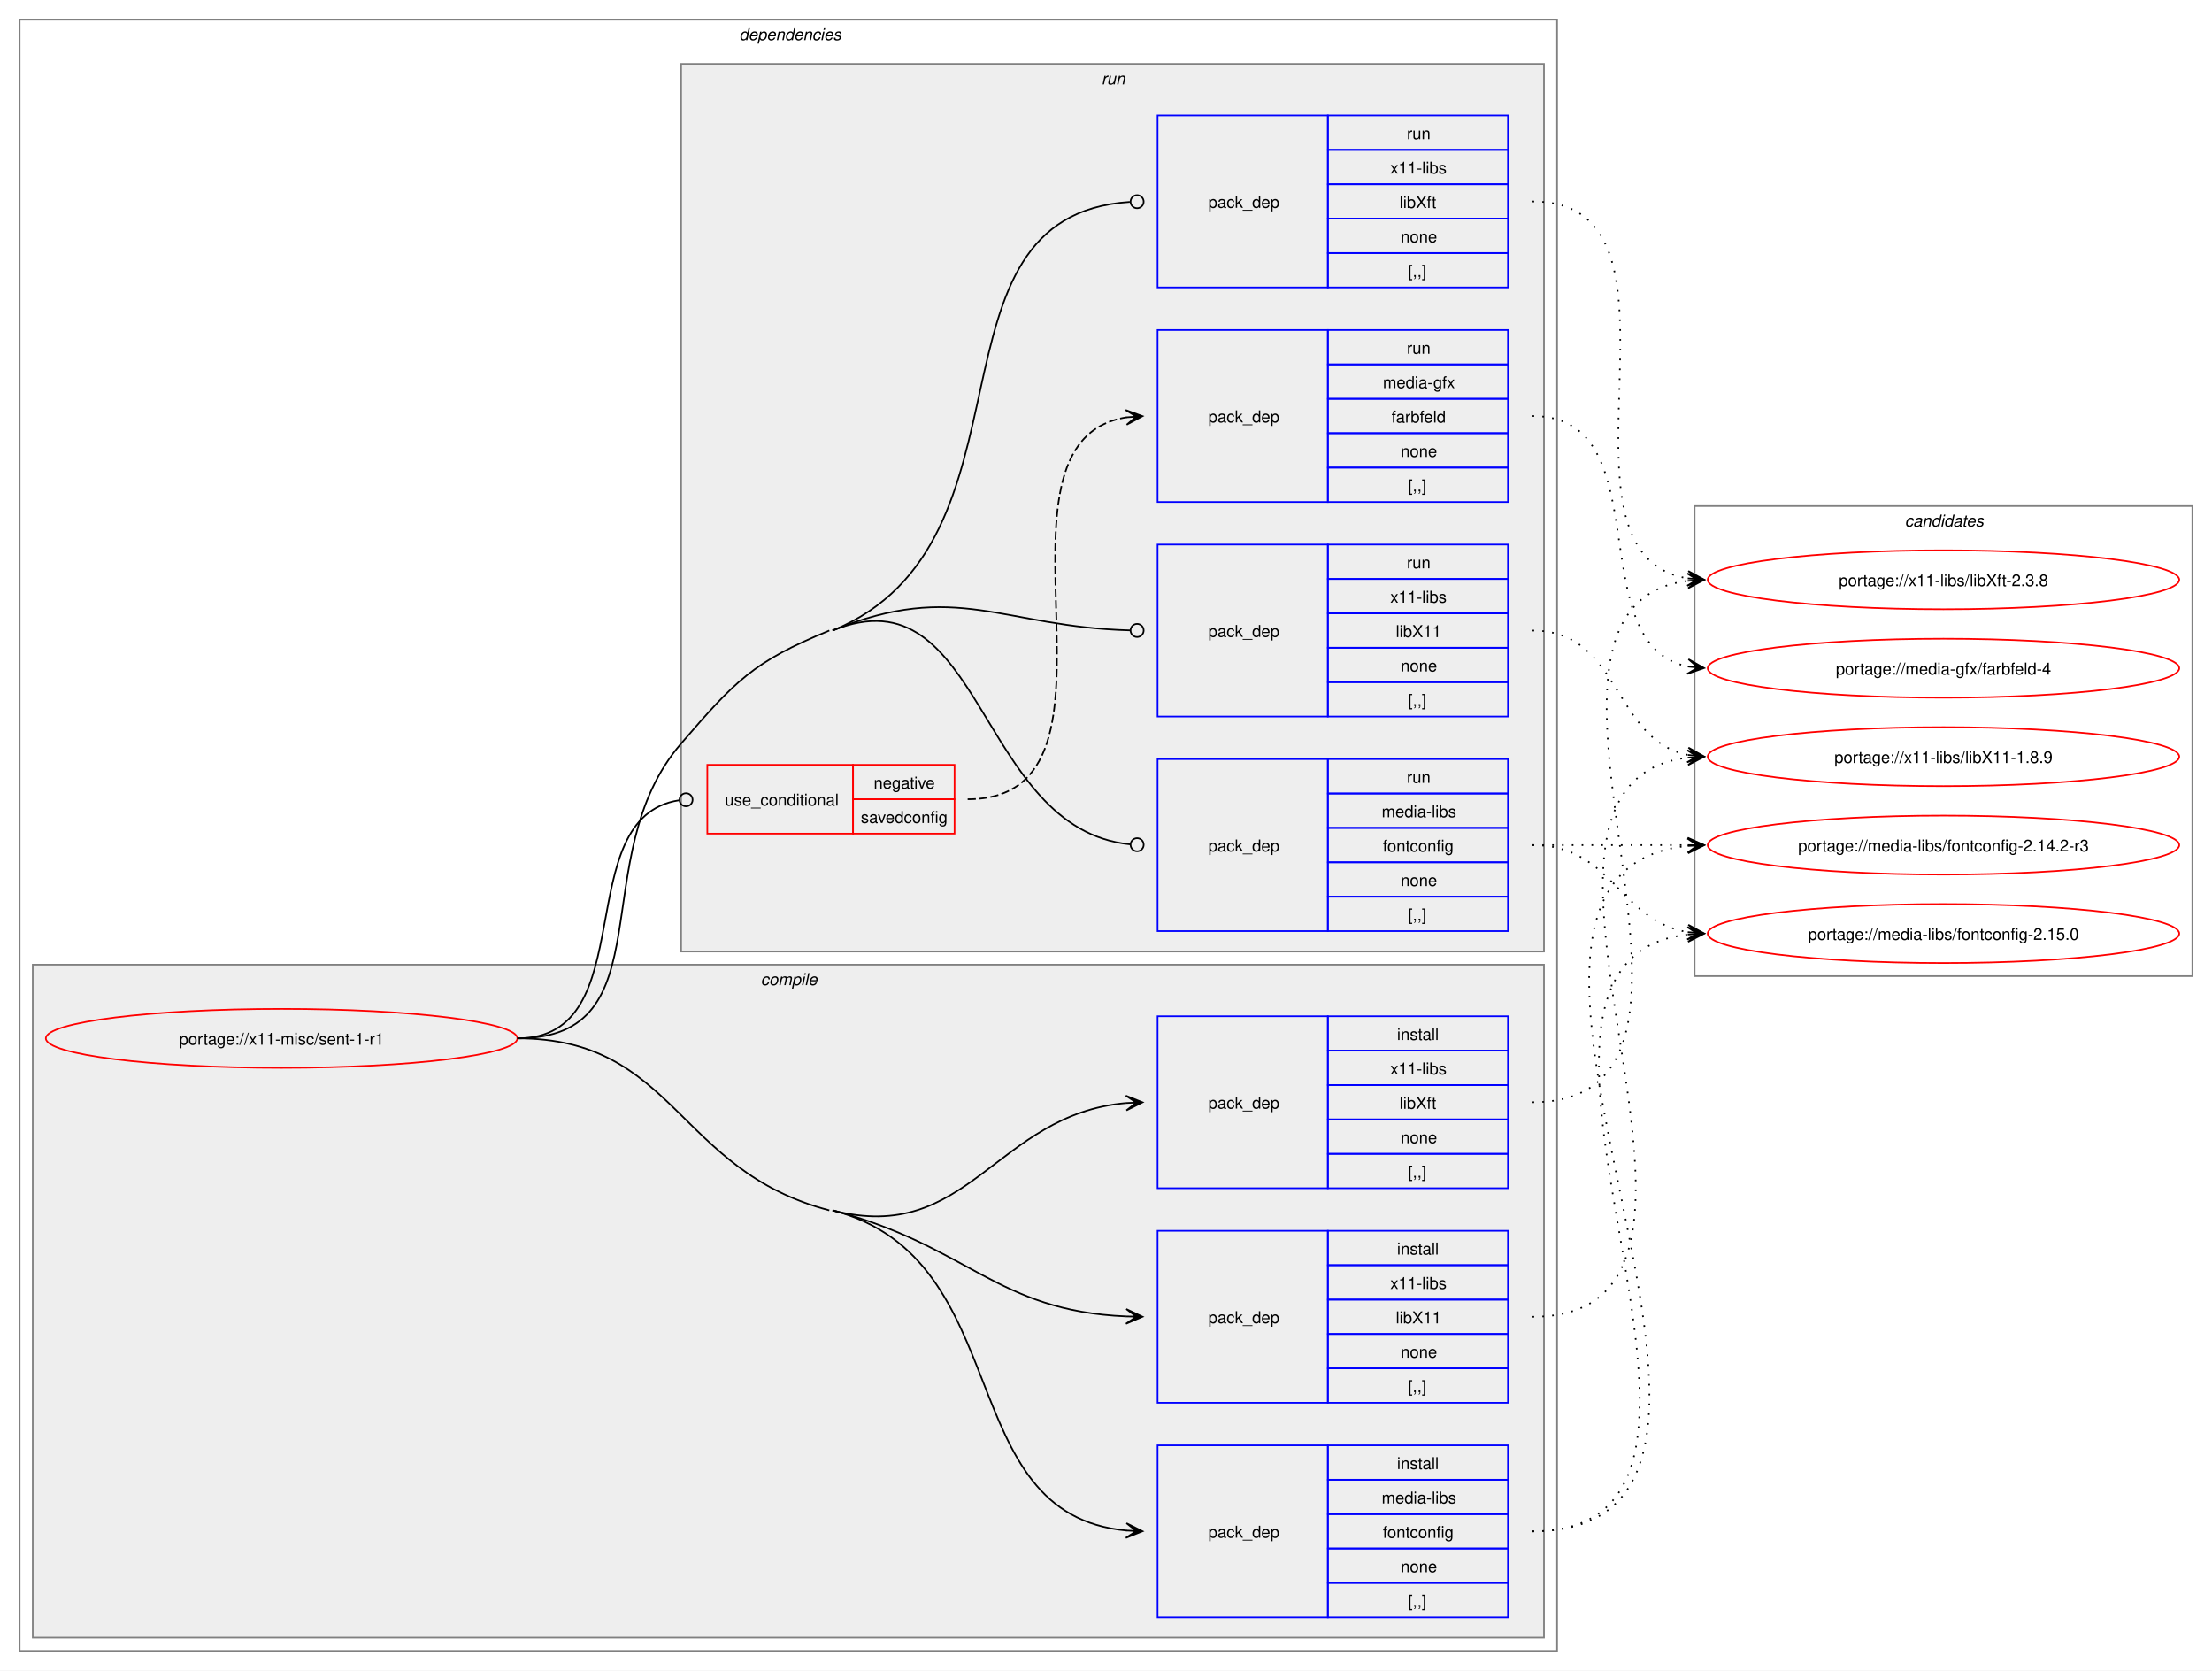
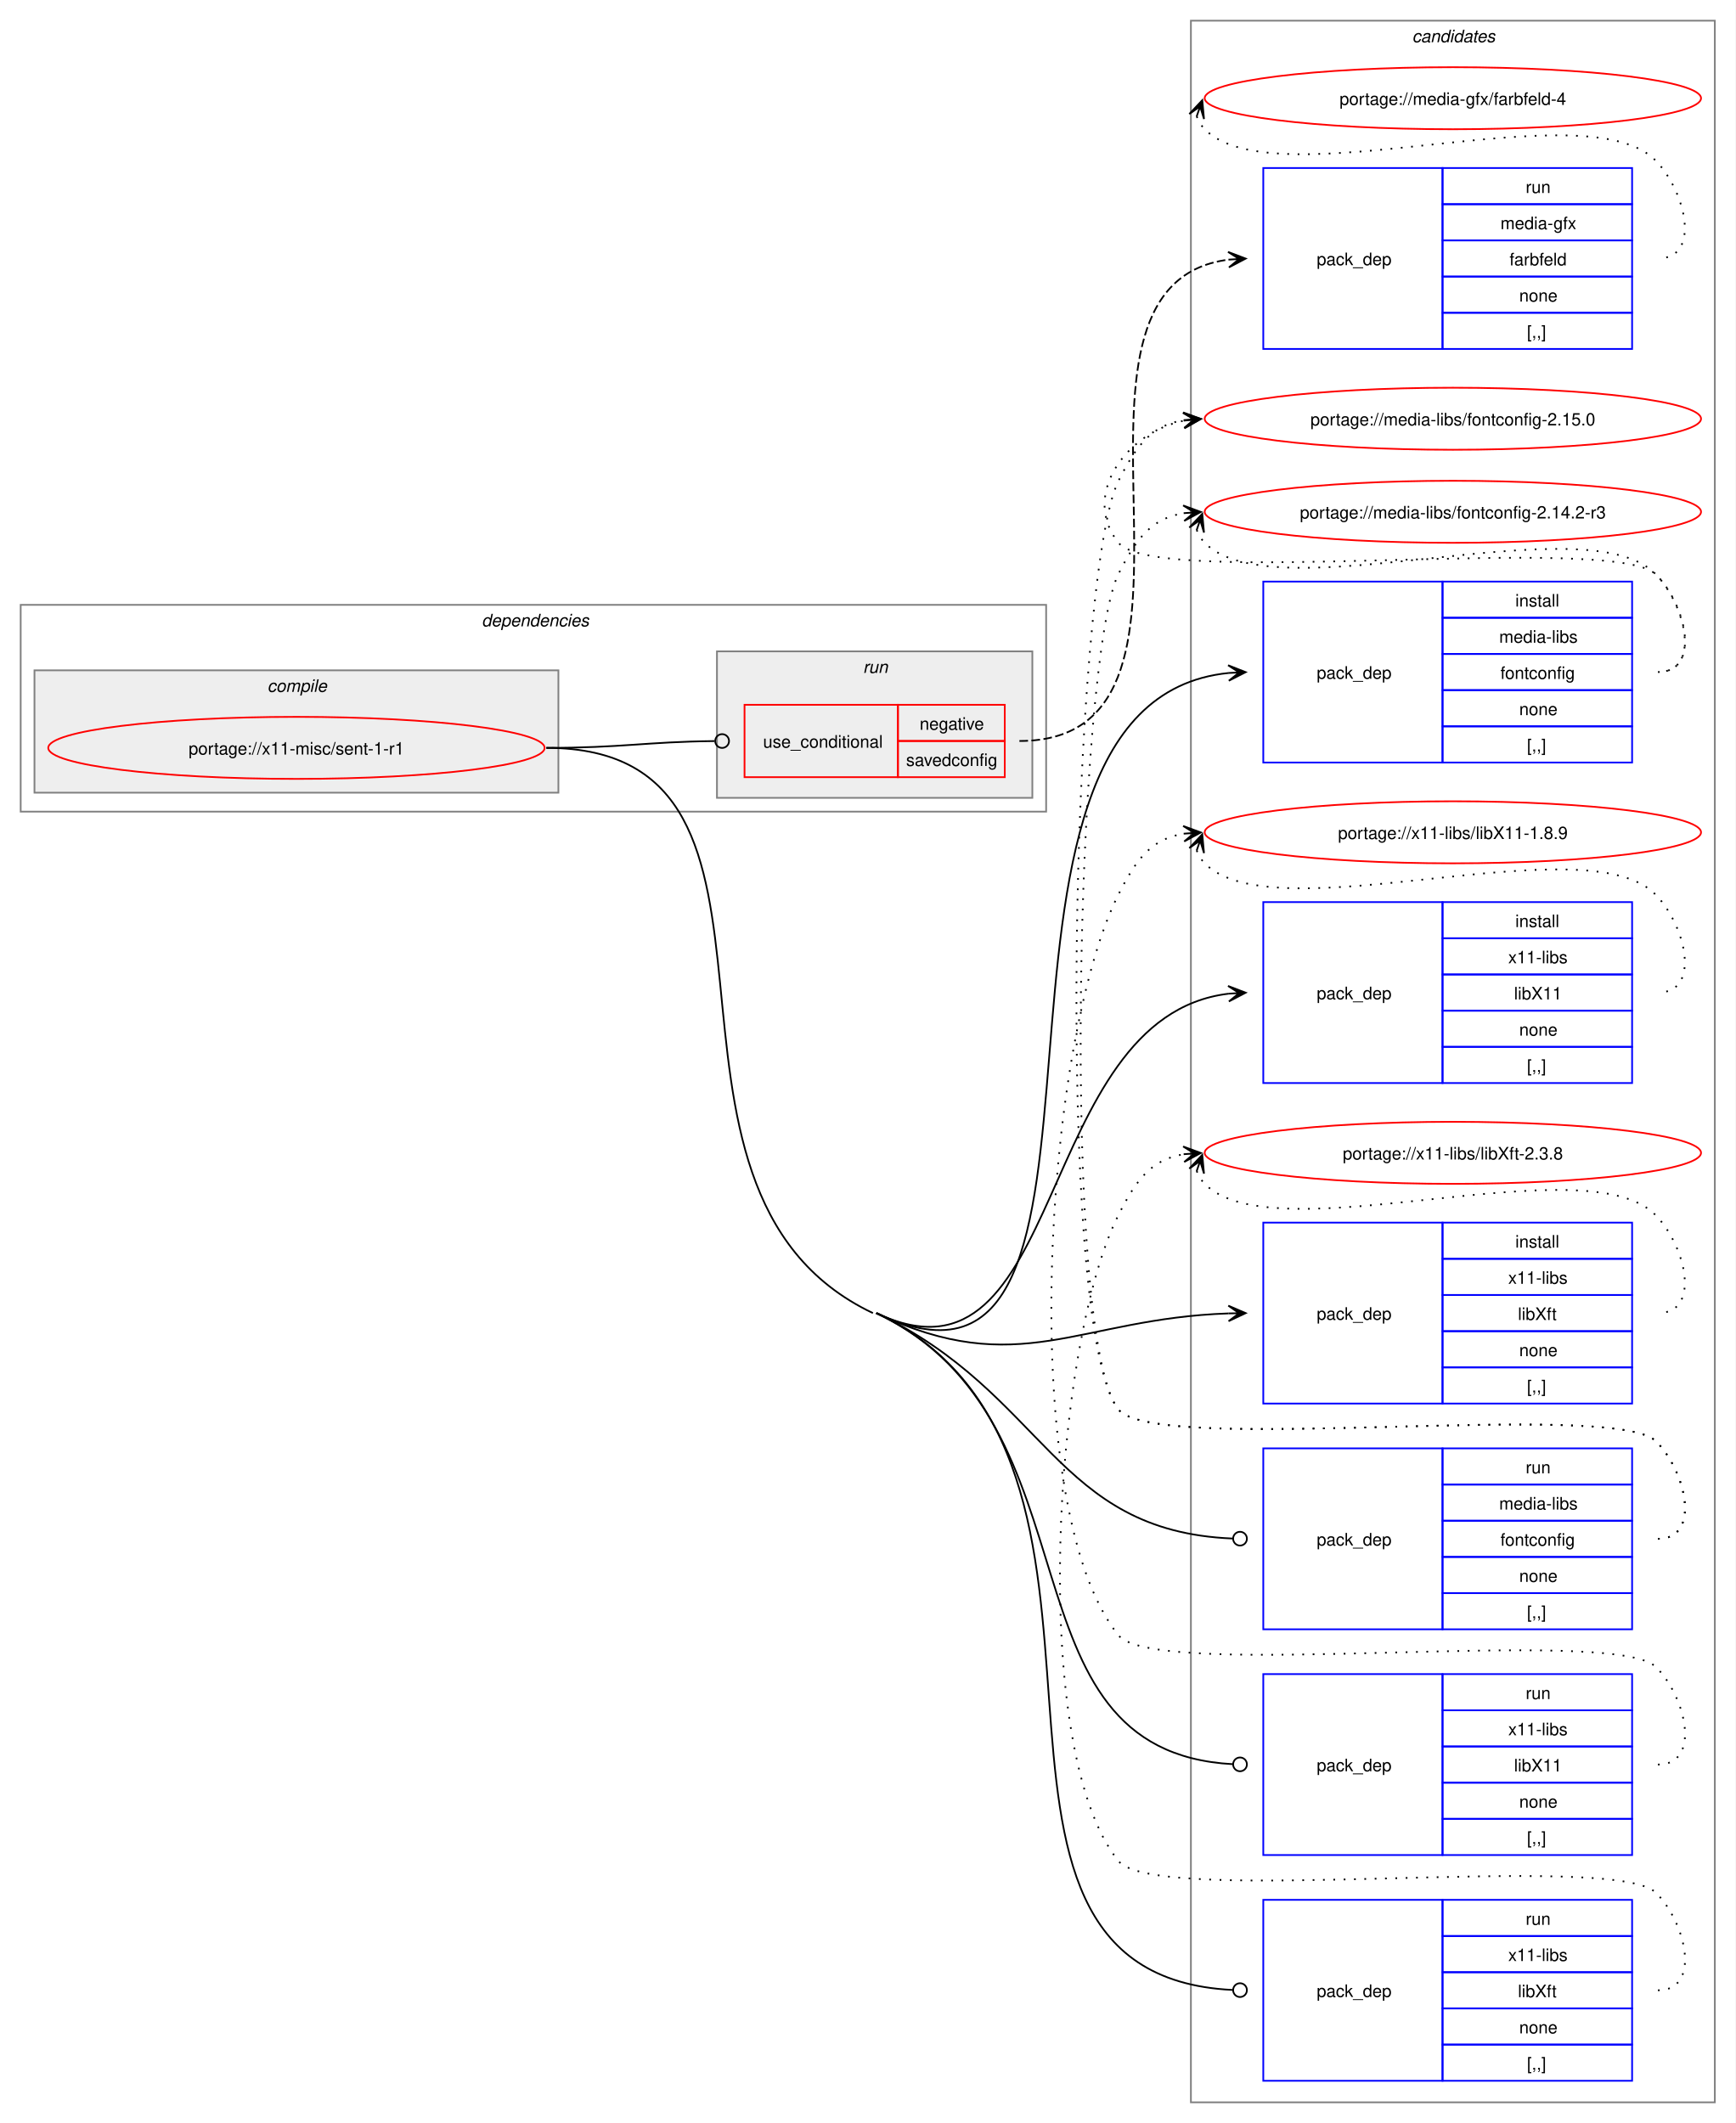
- <svg xmlns="http://www.w3.org/2000/svg" xmlns:xlink="http://www.w3.org/1999/xlink" width="1351pt" height="1020pt" viewBox="0.00 0.00 1351.00 1020.00">
-   <g id="graph0" class="graph" transform="scale(1 1) rotate(0) translate(4 1016)">
-     <polygon fill="white" stroke="none" points="-4,4 -4,-1016 1347,-1016 1347,4 -4,4" />
+ <svg xmlns="http://www.w3.org/2000/svg" xmlns:xlink="http://www.w3.org/1999/xlink" width="1007pt" height="1232pt" viewBox="0.00 0.00 1007.00 1232.00">
+   <g id="graph0" class="graph" transform="scale(1 1) rotate(0) translate(4 1228)">
+     <polygon fill="white" stroke="none" points="-4,4 -4,-1228 1003,-1228 1003,4 -4,4" />
+     <g id="clust14" class="cluster">
+       <polygon fill="none" stroke="gray" points="687,-8 687,-1216 991,-1216 991,-8 687,-8" />
+       <text text-anchor="start" x="815.38" y="-1203.5" font-family="Helvetica,sans-Serif" font-style="italic" font-size="10.00">candidates</text>
+     </g>
    <g id="clust2" class="cluster">
-       <polygon fill="none" stroke="gray" points="8,-8 8,-1004 947,-1004 947,-8 8,-8" />
-       <text text-anchor="start" x="447.5" y="-991.5" font-family="Helvetica,sans-Serif" font-style="italic" font-size="10.00">dependencies</text>
+       <polygon fill="none" stroke="gray" points="8,-757 8,-877 603,-877 603,-757 8,-757" />
+       <text text-anchor="start" x="275.5" y="-864.5" font-family="Helvetica,sans-Serif" font-style="italic" font-size="10.00">dependencies</text>
    </g>
    <g id="clust3" class="cluster">
-       <polygon fill="#eeeeee" stroke="gray" points="16,-16 16,-427 939,-427 939,-16 16,-16" />
-       <text text-anchor="start" x="460.62" y="-414.5" font-family="Helvetica,sans-Serif" font-style="italic" font-size="10.00">compile</text>
+       <polygon fill="#eeeeee" stroke="gray" points="16,-768 16,-839 320,-839 320,-768 16,-768" />
+       <text text-anchor="start" x="151.12" y="-826.5" font-family="Helvetica,sans-Serif" font-style="italic" font-size="10.00">compile</text>
    </g>
    <g id="clust8" class="cluster">
-       <polygon fill="#eeeeee" stroke="gray" points="412,-435 412,-977 939,-977 939,-435 412,-435" />
-       <text text-anchor="start" x="668.75" y="-964.5" font-family="Helvetica,sans-Serif" font-style="italic" font-size="10.00">run</text>
-     </g>
-     <g id="clust14" class="cluster">
-       <polygon fill="none" stroke="gray" points="1031,-420 1031,-707 1335,-707 1335,-420 1031,-420" />
-       <text text-anchor="start" x="1159.38" y="-694.5" font-family="Helvetica,sans-Serif" font-style="italic" font-size="10.00">candidates</text>
+       <polygon fill="#eeeeee" stroke="gray" points="412,-765 412,-850 595,-850 595,-765 412,-765" />
+       <text text-anchor="start" x="496.75" y="-837.5" font-family="Helvetica,sans-Serif" font-style="italic" font-size="10.00">run</text>
    </g>
    <g id="node1" class="node">
      <g id="a_node1">
        <a xlink:href="../x11-misc/sent-1-r1.svg" xlink:title="portage://x11-misc/sent-1-r1">
-           <ellipse fill="none" stroke="red" cx="168" cy="-382" rx="144" ry="18" />
-           <text text-anchor="middle" x="168" y="-378.12" font-family="Helvetica,sans-Serif" font-size="10.00">portage://x11-misc/sent-1-r1</text>
+           <ellipse fill="none" stroke="red" cx="168" cy="-794" rx="144" ry="18" />
+           <text text-anchor="middle" x="168" y="-790.12" font-family="Helvetica,sans-Serif" font-size="10.00">portage://x11-misc/sent-1-r1</text>
        </a>
      </g>
    </g>
    <g id="node2" class="node">
-       <polygon fill="none" stroke="blue" points="703,-28.5 703,-133.5 807,-133.5 807,-28.5 703,-28.5" />
-       <text text-anchor="start" x="734" y="-77.12" font-family="Helvetica,sans-Serif" font-size="10.00">pack_dep</text>
-       <polygon fill="none" stroke="blue" points="807,-112.5 807,-133.5 917,-133.5 917,-112.5 807,-112.5" />
-       <text text-anchor="start" x="849.25" y="-119" font-family="Helvetica,sans-Serif" font-size="10.00">install</text>
-       <polygon fill="none" stroke="blue" points="807,-91.5 807,-112.5 917,-112.5 917,-91.5 807,-91.5" />
-       <text text-anchor="start" x="839.88" y="-98" font-family="Helvetica,sans-Serif" font-size="10.00">media-libs</text>
-       <polygon fill="none" stroke="blue" points="807,-70.5 807,-91.5 917,-91.5 917,-70.5 807,-70.5" />
-       <text text-anchor="start" x="840.62" y="-77" font-family="Helvetica,sans-Serif" font-size="10.00">fontconfig</text>
-       <polygon fill="none" stroke="blue" points="807,-49.5 807,-70.5 917,-70.5 917,-49.5 807,-49.5" />
-       <text text-anchor="start" x="851.5" y="-56" font-family="Helvetica,sans-Serif" font-size="10.00">none</text>
-       <polygon fill="none" stroke="blue" points="807,-28.5 807,-49.5 917,-49.5 917,-28.5 807,-28.5" />
-       <text text-anchor="start" x="856" y="-35" font-family="Helvetica,sans-Serif" font-size="10.00">[,,]</text>
+       <polygon fill="none" stroke="blue" points="729,-785.5 729,-890.5 833,-890.5 833,-785.5 729,-785.5" />
+       <text text-anchor="start" x="760" y="-834.12" font-family="Helvetica,sans-Serif" font-size="10.00">pack_dep</text>
+       <polygon fill="none" stroke="blue" points="833,-869.5 833,-890.5 943,-890.5 943,-869.5 833,-869.5" />
+       <text text-anchor="start" x="875.25" y="-876" font-family="Helvetica,sans-Serif" font-size="10.00">install</text>
+       <polygon fill="none" stroke="blue" points="833,-848.5 833,-869.5 943,-869.5 943,-848.5 833,-848.5" />
+       <text text-anchor="start" x="865.88" y="-855" font-family="Helvetica,sans-Serif" font-size="10.00">media-libs</text>
+       <polygon fill="none" stroke="blue" points="833,-827.5 833,-848.5 943,-848.5 943,-827.5 833,-827.5" />
+       <text text-anchor="start" x="866.62" y="-834" font-family="Helvetica,sans-Serif" font-size="10.00">fontconfig</text>
+       <polygon fill="none" stroke="blue" points="833,-806.5 833,-827.5 943,-827.5 943,-806.5 833,-806.5" />
+       <text text-anchor="start" x="877.5" y="-813" font-family="Helvetica,sans-Serif" font-size="10.00">none</text>
+       <polygon fill="none" stroke="blue" points="833,-785.5 833,-806.5 943,-806.5 943,-785.5 833,-785.5" />
+       <text text-anchor="start" x="882" y="-792" font-family="Helvetica,sans-Serif" font-size="10.00">[,,]</text>
    </g>
    <g id="edge1" class="edge">
-       <path fill="none" stroke="black" d="M504.5,-277C618.37,-247.3 576.39,-91.2 684.1,-81.48" />
-       <polygon fill="black" stroke="black" points="693.78,-81.05 683.99,-85.98 690,-81.22 683.79,-81.49 683.79,-81.49 683.79,-81.49 690,-81.22 683.6,-76.99 693.78,-81.05" />
-       <path fill="none" stroke="black" d="M312,-382C408.68,-382 408.95,-301.4 502.5,-277" />
+       <path fill="none" stroke="black" d="M504.5,-466C673.64,-385.66 534.73,-820.04 708.93,-837.46" />
+       <polygon fill="black" stroke="black" points="718.78,-837.94 708.58,-841.95 715.01,-837.76 708.79,-837.46 708.79,-837.46 708.79,-837.46 715.01,-837.76 709.01,-832.96 718.78,-837.94" />
    </g>
    <g id="node3" class="node">
-       <polygon fill="none" stroke="blue" points="703,-159.5 703,-264.5 807,-264.5 807,-159.5 703,-159.5" />
-       <text text-anchor="start" x="734" y="-208.12" font-family="Helvetica,sans-Serif" font-size="10.00">pack_dep</text>
-       <polygon fill="none" stroke="blue" points="807,-243.5 807,-264.5 917,-264.5 917,-243.5 807,-243.5" />
-       <text text-anchor="start" x="849.25" y="-250" font-family="Helvetica,sans-Serif" font-size="10.00">install</text>
-       <polygon fill="none" stroke="blue" points="807,-222.5 807,-243.5 917,-243.5 917,-222.5 807,-222.5" />
-       <text text-anchor="start" x="845.12" y="-229" font-family="Helvetica,sans-Serif" font-size="10.00">x11-libs</text>
-       <polygon fill="none" stroke="blue" points="807,-201.5 807,-222.5 917,-222.5 917,-201.5 807,-201.5" />
-       <text text-anchor="start" x="848.5" y="-208" font-family="Helvetica,sans-Serif" font-size="10.00">libX11</text>
-       <polygon fill="none" stroke="blue" points="807,-180.5 807,-201.5 917,-201.5 917,-180.5 807,-180.5" />
-       <text text-anchor="start" x="851.5" y="-187" font-family="Helvetica,sans-Serif" font-size="10.00">none</text>
-       <polygon fill="none" stroke="blue" points="807,-159.5 807,-180.5 917,-180.5 917,-159.5 807,-159.5" />
-       <text text-anchor="start" x="856" y="-166" font-family="Helvetica,sans-Serif" font-size="10.00">[,,]</text>
+       <polygon fill="none" stroke="blue" points="729,-599.5 729,-704.5 833,-704.5 833,-599.5 729,-599.5" />
+       <text text-anchor="start" x="760" y="-648.12" font-family="Helvetica,sans-Serif" font-size="10.00">pack_dep</text>
+       <polygon fill="none" stroke="blue" points="833,-683.5 833,-704.5 943,-704.5 943,-683.5 833,-683.5" />
+       <text text-anchor="start" x="875.25" y="-690" font-family="Helvetica,sans-Serif" font-size="10.00">install</text>
+       <polygon fill="none" stroke="blue" points="833,-662.5 833,-683.5 943,-683.5 943,-662.5 833,-662.5" />
+       <text text-anchor="start" x="871.12" y="-669" font-family="Helvetica,sans-Serif" font-size="10.00">x11-libs</text>
+       <polygon fill="none" stroke="blue" points="833,-641.5 833,-662.5 943,-662.5 943,-641.5 833,-641.5" />
+       <text text-anchor="start" x="874.5" y="-648" font-family="Helvetica,sans-Serif" font-size="10.00">libX11</text>
+       <polygon fill="none" stroke="blue" points="833,-620.5 833,-641.5 943,-641.5 943,-620.5 833,-620.5" />
+       <text text-anchor="start" x="877.5" y="-627" font-family="Helvetica,sans-Serif" font-size="10.00">none</text>
+       <polygon fill="none" stroke="blue" points="833,-599.5 833,-620.5 943,-620.5 943,-599.5 833,-599.5" />
+       <text text-anchor="start" x="882" y="-606" font-family="Helvetica,sans-Serif" font-size="10.00">[,,]</text>
    </g>
    <g id="edge2" class="edge">
-       <path fill="none" stroke="black" d="M504.5,-277C587.34,-255.39 604.16,-215.61 683.87,-212.23" />
-       <polygon fill="black" stroke="black" points="693.78,-212.03 683.88,-216.73 690,-212.1 683.78,-212.23 683.78,-212.23 683.78,-212.23 690,-212.1 683.69,-207.73 693.78,-212.03" />
+       <path fill="none" stroke="black" d="M504.5,-466C615.32,-413.36 594.88,-637.72 708.92,-651.35" />
+       <polygon fill="black" stroke="black" points="718.78,-651.93 708.54,-655.84 715.01,-651.71 708.8,-651.35 708.8,-651.35 708.8,-651.35 715.01,-651.71 709.06,-646.85 718.78,-651.93" />
    </g>
    <g id="node4" class="node">
-       <polygon fill="none" stroke="blue" points="703,-290.5 703,-395.5 807,-395.5 807,-290.5 703,-290.5" />
-       <text text-anchor="start" x="734" y="-339.12" font-family="Helvetica,sans-Serif" font-size="10.00">pack_dep</text>
-       <polygon fill="none" stroke="blue" points="807,-374.5 807,-395.5 917,-395.5 917,-374.5 807,-374.5" />
-       <text text-anchor="start" x="849.25" y="-381" font-family="Helvetica,sans-Serif" font-size="10.00">install</text>
-       <polygon fill="none" stroke="blue" points="807,-353.5 807,-374.5 917,-374.5 917,-353.5 807,-353.5" />
-       <text text-anchor="start" x="845.12" y="-360" font-family="Helvetica,sans-Serif" font-size="10.00">x11-libs</text>
-       <polygon fill="none" stroke="blue" points="807,-332.5 807,-353.5 917,-353.5 917,-332.5 807,-332.5" />
-       <text text-anchor="start" x="850.75" y="-339" font-family="Helvetica,sans-Serif" font-size="10.00">libXft</text>
-       <polygon fill="none" stroke="blue" points="807,-311.5 807,-332.5 917,-332.5 917,-311.5 807,-311.5" />
-       <text text-anchor="start" x="851.5" y="-318" font-family="Helvetica,sans-Serif" font-size="10.00">none</text>
-       <polygon fill="none" stroke="blue" points="807,-290.5 807,-311.5 917,-311.5 917,-290.5 807,-290.5" />
-       <text text-anchor="start" x="856" y="-297" font-family="Helvetica,sans-Serif" font-size="10.00">[,,]</text>
+       <polygon fill="none" stroke="blue" points="729,-413.5 729,-518.5 833,-518.5 833,-413.5 729,-413.5" />
+       <text text-anchor="start" x="760" y="-462.12" font-family="Helvetica,sans-Serif" font-size="10.00">pack_dep</text>
+       <polygon fill="none" stroke="blue" points="833,-497.5 833,-518.5 943,-518.5 943,-497.5 833,-497.5" />
+       <text text-anchor="start" x="875.25" y="-504" font-family="Helvetica,sans-Serif" font-size="10.00">install</text>
+       <polygon fill="none" stroke="blue" points="833,-476.5 833,-497.5 943,-497.5 943,-476.5 833,-476.5" />
+       <text text-anchor="start" x="871.12" y="-483" font-family="Helvetica,sans-Serif" font-size="10.00">x11-libs</text>
+       <polygon fill="none" stroke="blue" points="833,-455.5 833,-476.5 943,-476.5 943,-455.5 833,-455.5" />
+       <text text-anchor="start" x="876.75" y="-462" font-family="Helvetica,sans-Serif" font-size="10.00">libXft</text>
+       <polygon fill="none" stroke="blue" points="833,-434.5 833,-455.5 943,-455.5 943,-434.5 833,-434.5" />
+       <text text-anchor="start" x="877.5" y="-441" font-family="Helvetica,sans-Serif" font-size="10.00">none</text>
+       <polygon fill="none" stroke="blue" points="833,-413.5 833,-434.5 943,-434.5 943,-413.5 833,-413.5" />
+       <text text-anchor="start" x="882" y="-420" font-family="Helvetica,sans-Serif" font-size="10.00">[,,]</text>
    </g>
    <g id="edge3" class="edge">
-       <path fill="none" stroke="black" d="M504.5,-277C587.48,-255.36 604.04,-335.59 683.86,-342.53" />
-       <polygon fill="black" stroke="black" points="693.78,-342.95 683.6,-347.02 690,-342.79 683.79,-342.52 683.79,-342.52 683.79,-342.52 690,-342.79 683.98,-338.03 693.78,-342.95" />
+       <path fill="none" stroke="black" d="M504.5,-466C587.55,-426.55 621.48,-462.84 708.79,-465.81" />
+       <polygon fill="black" stroke="black" points="718.78,-465.98 708.71,-470.31 715,-465.92 708.78,-465.81 708.78,-465.81 708.78,-465.81 715,-465.92 708.86,-461.31 718.78,-465.98" />
    </g>
    <g id="node5" class="node">
-       <polygon fill="none" stroke="red" points="428,-507 428,-549 517,-549 517,-507 428,-507" />
-       <text text-anchor="start" x="438.75" y="-524.12" font-family="Helvetica,sans-Serif" font-size="10.00">use_conditional</text>
-       <polygon fill="none" stroke="red" points="517,-528 517,-549 579,-549 579,-528 517,-528" />
-       <text text-anchor="start" x="529.62" y="-534.5" font-family="Helvetica,sans-Serif" font-size="10.00">negative</text>
-       <polygon fill="none" stroke="red" points="517,-507 517,-528 579,-528 579,-507 517,-507" />
-       <text text-anchor="start" x="521.75" y="-513.5" font-family="Helvetica,sans-Serif" font-size="10.00">savedconfig</text>
+       <polygon fill="none" stroke="red" points="428,-777 428,-819 517,-819 517,-777 428,-777" />
+       <text text-anchor="start" x="438.75" y="-794.12" font-family="Helvetica,sans-Serif" font-size="10.00">use_conditional</text>
+       <polygon fill="none" stroke="red" points="517,-798 517,-819 579,-819 579,-798 517,-798" />
+       <text text-anchor="start" x="529.62" y="-804.5" font-family="Helvetica,sans-Serif" font-size="10.00">negative</text>
+       <polygon fill="none" stroke="red" points="517,-777 517,-798 579,-798 579,-777 517,-777" />
+       <text text-anchor="start" x="521.75" y="-783.5" font-family="Helvetica,sans-Serif" font-size="10.00">savedconfig</text>
    </g>
    <g id="edge5" class="edge">
-       <path fill="none" stroke="black" d="M312,-382C389.43,-382 342.91,-516.82 410.66,-527.35" />
-       <ellipse fill="none" stroke="black" cx="415.01" cy="-527.67" rx="4" ry="4" />
+       <path fill="none" stroke="black" d="M313,-794C357.22,-794 370.41,-797.49 410.51,-797.95" />
+       <ellipse fill="none" stroke="black" cx="415" cy="-797.97" rx="4" ry="4" />
    </g>
    <g id="node7" class="node">
-       <polygon fill="none" stroke="blue" points="703,-447.5 703,-552.5 807,-552.5 807,-447.5 703,-447.5" />
-       <text text-anchor="start" x="734" y="-496.12" font-family="Helvetica,sans-Serif" font-size="10.00">pack_dep</text>
-       <polygon fill="none" stroke="blue" points="807,-531.5 807,-552.5 917,-552.5 917,-531.5 807,-531.5" />
-       <text text-anchor="start" x="855.25" y="-538" font-family="Helvetica,sans-Serif" font-size="10.00">run</text>
-       <polygon fill="none" stroke="blue" points="807,-510.5 807,-531.5 917,-531.5 917,-510.5 807,-510.5" />
-       <text text-anchor="start" x="839.88" y="-517" font-family="Helvetica,sans-Serif" font-size="10.00">media-libs</text>
-       <polygon fill="none" stroke="blue" points="807,-489.5 807,-510.5 917,-510.5 917,-489.5 807,-489.5" />
-       <text text-anchor="start" x="840.62" y="-496" font-family="Helvetica,sans-Serif" font-size="10.00">fontconfig</text>
-       <polygon fill="none" stroke="blue" points="807,-468.5 807,-489.5 917,-489.5 917,-468.5 807,-468.5" />
-       <text text-anchor="start" x="851.5" y="-475" font-family="Helvetica,sans-Serif" font-size="10.00">none</text>
-       <polygon fill="none" stroke="blue" points="807,-447.5 807,-468.5 917,-468.5 917,-447.5 807,-447.5" />
-       <text text-anchor="start" x="856" y="-454" font-family="Helvetica,sans-Serif" font-size="10.00">[,,]</text>
+       <polygon fill="none" stroke="blue" points="729,-282.5 729,-387.5 833,-387.5 833,-282.5 729,-282.5" />
+       <text text-anchor="start" x="760" y="-331.12" font-family="Helvetica,sans-Serif" font-size="10.00">pack_dep</text>
+       <polygon fill="none" stroke="blue" points="833,-366.5 833,-387.5 943,-387.5 943,-366.5 833,-366.5" />
+       <text text-anchor="start" x="881.25" y="-373" font-family="Helvetica,sans-Serif" font-size="10.00">run</text>
+       <polygon fill="none" stroke="blue" points="833,-345.5 833,-366.5 943,-366.5 943,-345.5 833,-345.5" />
+       <text text-anchor="start" x="865.88" y="-352" font-family="Helvetica,sans-Serif" font-size="10.00">media-libs</text>
+       <polygon fill="none" stroke="blue" points="833,-324.5 833,-345.5 943,-345.5 943,-324.5 833,-324.5" />
+       <text text-anchor="start" x="866.62" y="-331" font-family="Helvetica,sans-Serif" font-size="10.00">fontconfig</text>
+       <polygon fill="none" stroke="blue" points="833,-303.5 833,-324.5 943,-324.5 943,-303.5 833,-303.5" />
+       <text text-anchor="start" x="877.5" y="-310" font-family="Helvetica,sans-Serif" font-size="10.00">none</text>
+       <polygon fill="none" stroke="blue" points="833,-282.5 833,-303.5 943,-303.5 943,-282.5 833,-282.5" />
+       <text text-anchor="start" x="882" y="-289" font-family="Helvetica,sans-Serif" font-size="10.00">[,,]</text>
    </g>
    <g id="edge6" class="edge">
-       <path fill="none" stroke="black" d="M504.5,-631C596.78,-668.86 592.59,-509.78 686.25,-500.43" />
-       <ellipse fill="none" stroke="black" cx="690.51" cy="-500.22" rx="4" ry="4" />
-       <path fill="none" stroke="black" d="M312,-382C403.52,-382 352.12,-492.79 412,-562 445.09,-600.25 455.71,-611.8 502.5,-631" />
+       <path fill="none" stroke="black" d="M504.5,-466C602.98,-419.22 607.72,-339.51 711.05,-335.18" />
+       <ellipse fill="none" stroke="black" cx="715.5" cy="-335.09" rx="4" ry="4" />
    </g>
    <g id="node8" class="node">
-       <polygon fill="none" stroke="blue" points="703,-578.5 703,-683.5 807,-683.5 807,-578.5 703,-578.5" />
-       <text text-anchor="start" x="734" y="-627.12" font-family="Helvetica,sans-Serif" font-size="10.00">pack_dep</text>
-       <polygon fill="none" stroke="blue" points="807,-662.5 807,-683.5 917,-683.5 917,-662.5 807,-662.5" />
-       <text text-anchor="start" x="855.25" y="-669" font-family="Helvetica,sans-Serif" font-size="10.00">run</text>
-       <polygon fill="none" stroke="blue" points="807,-641.5 807,-662.5 917,-662.5 917,-641.5 807,-641.5" />
-       <text text-anchor="start" x="845.12" y="-648" font-family="Helvetica,sans-Serif" font-size="10.00">x11-libs</text>
-       <polygon fill="none" stroke="blue" points="807,-620.5 807,-641.5 917,-641.5 917,-620.5 807,-620.5" />
-       <text text-anchor="start" x="848.5" y="-627" font-family="Helvetica,sans-Serif" font-size="10.00">libX11</text>
-       <polygon fill="none" stroke="blue" points="807,-599.5 807,-620.5 917,-620.5 917,-599.5 807,-599.5" />
-       <text text-anchor="start" x="851.5" y="-606" font-family="Helvetica,sans-Serif" font-size="10.00">none</text>
-       <polygon fill="none" stroke="blue" points="807,-578.5 807,-599.5 917,-599.5 917,-578.5 807,-578.5" />
-       <text text-anchor="start" x="856" y="-585" font-family="Helvetica,sans-Serif" font-size="10.00">[,,]</text>
+       <polygon fill="none" stroke="blue" points="729,-151.5 729,-256.5 833,-256.5 833,-151.5 729,-151.5" />
+       <text text-anchor="start" x="760" y="-200.12" font-family="Helvetica,sans-Serif" font-size="10.00">pack_dep</text>
+       <polygon fill="none" stroke="blue" points="833,-235.5 833,-256.5 943,-256.5 943,-235.5 833,-235.5" />
+       <text text-anchor="start" x="881.25" y="-242" font-family="Helvetica,sans-Serif" font-size="10.00">run</text>
+       <polygon fill="none" stroke="blue" points="833,-214.5 833,-235.5 943,-235.5 943,-214.5 833,-214.5" />
+       <text text-anchor="start" x="871.12" y="-221" font-family="Helvetica,sans-Serif" font-size="10.00">x11-libs</text>
+       <polygon fill="none" stroke="blue" points="833,-193.5 833,-214.5 943,-214.5 943,-193.5 833,-193.5" />
+       <text text-anchor="start" x="874.5" y="-200" font-family="Helvetica,sans-Serif" font-size="10.00">libX11</text>
+       <polygon fill="none" stroke="blue" points="833,-172.5 833,-193.5 943,-193.5 943,-172.5 833,-172.5" />
+       <text text-anchor="start" x="877.5" y="-179" font-family="Helvetica,sans-Serif" font-size="10.00">none</text>
+       <polygon fill="none" stroke="blue" points="833,-151.5 833,-172.5 943,-172.5 943,-151.5 833,-151.5" />
+       <text text-anchor="start" x="882" y="-158" font-family="Helvetica,sans-Serif" font-size="10.00">[,,]</text>
    </g>
    <g id="edge7" class="edge">
-       <path fill="none" stroke="black" d="M504.5,-631C580.08,-662.01 608.34,-633.18 686.28,-631.11" />
-       <ellipse fill="none" stroke="black" cx="690.5" cy="-631.06" rx="4" ry="4" />
+       <path fill="none" stroke="black" d="M504.5,-466C638.03,-402.57 571.94,-211.66 711.42,-204.22" />
+       <ellipse fill="none" stroke="black" cx="715.5" cy="-204.12" rx="4" ry="4" />
    </g>
    <g id="node9" class="node">
-       <polygon fill="none" stroke="blue" points="703,-840.5 703,-945.5 807,-945.5 807,-840.5 703,-840.5" />
-       <text text-anchor="start" x="734" y="-889.12" font-family="Helvetica,sans-Serif" font-size="10.00">pack_dep</text>
-       <polygon fill="none" stroke="blue" points="807,-924.5 807,-945.5 917,-945.5 917,-924.5 807,-924.5" />
-       <text text-anchor="start" x="855.25" y="-931" font-family="Helvetica,sans-Serif" font-size="10.00">run</text>
-       <polygon fill="none" stroke="blue" points="807,-903.5 807,-924.5 917,-924.5 917,-903.5 807,-903.5" />
-       <text text-anchor="start" x="845.12" y="-910" font-family="Helvetica,sans-Serif" font-size="10.00">x11-libs</text>
-       <polygon fill="none" stroke="blue" points="807,-882.5 807,-903.5 917,-903.5 917,-882.5 807,-882.5" />
-       <text text-anchor="start" x="850.75" y="-889" font-family="Helvetica,sans-Serif" font-size="10.00">libXft</text>
-       <polygon fill="none" stroke="blue" points="807,-861.5 807,-882.5 917,-882.5 917,-861.5 807,-861.5" />
-       <text text-anchor="start" x="851.5" y="-868" font-family="Helvetica,sans-Serif" font-size="10.00">none</text>
-       <polygon fill="none" stroke="blue" points="807,-840.5 807,-861.5 917,-861.5 917,-840.5 807,-840.5" />
-       <text text-anchor="start" x="856" y="-847" font-family="Helvetica,sans-Serif" font-size="10.00">[,,]</text>
+       <polygon fill="none" stroke="blue" points="729,-20.5 729,-125.5 833,-125.5 833,-20.5 729,-20.5" />
+       <text text-anchor="start" x="760" y="-69.12" font-family="Helvetica,sans-Serif" font-size="10.00">pack_dep</text>
+       <polygon fill="none" stroke="blue" points="833,-104.5 833,-125.5 943,-125.5 943,-104.5 833,-104.5" />
+       <text text-anchor="start" x="881.25" y="-111" font-family="Helvetica,sans-Serif" font-size="10.00">run</text>
+       <polygon fill="none" stroke="blue" points="833,-83.5 833,-104.5 943,-104.5 943,-83.5 833,-83.5" />
+       <text text-anchor="start" x="871.12" y="-90" font-family="Helvetica,sans-Serif" font-size="10.00">x11-libs</text>
+       <polygon fill="none" stroke="blue" points="833,-62.5 833,-83.5 943,-83.5 943,-62.5 833,-62.5" />
+       <text text-anchor="start" x="876.75" y="-69" font-family="Helvetica,sans-Serif" font-size="10.00">libXft</text>
+       <polygon fill="none" stroke="blue" points="833,-41.5 833,-62.5 943,-62.5 943,-41.5 833,-41.5" />
+       <text text-anchor="start" x="877.5" y="-48" font-family="Helvetica,sans-Serif" font-size="10.00">none</text>
+       <polygon fill="none" stroke="blue" points="833,-20.5 833,-41.5 943,-41.5 943,-20.5 833,-20.5" />
+       <text text-anchor="start" x="882" y="-27" font-family="Helvetica,sans-Serif" font-size="10.00">[,,]</text>
    </g>
    <g id="edge8" class="edge">
-       <path fill="none" stroke="black" d="M504.5,-631C634.84,-684.47 554.65,-884.16 686.04,-892.72" />
-       <ellipse fill="none" stroke="black" cx="690.5" cy="-892.86" rx="4" ry="4" />
+       <path fill="none" stroke="black" d="M504.5,-466C681.71,-381.83 525.67,-82.26 711.2,-73.21" />
+       <ellipse fill="none" stroke="black" cx="715.5" cy="-73.11" rx="4" ry="4" />
+       <path fill="none" stroke="black" d="M313,-794C481.36,-794 350.42,-538.23 502.5,-466" />
    </g>
    <g id="node10" class="node">
      <g id="a_node10">
        <a xlink:href="../media-libs/fontconfig-2.15.0.svg" xlink:title="portage://media-libs/fontconfig-2.15.0">
-           <ellipse fill="none" stroke="red" cx="1183" cy="-446" rx="144" ry="18" />
-           <text text-anchor="middle" x="1183" y="-442.12" font-family="Helvetica,sans-Serif" font-size="10.00">portage://media-libs/fontconfig-2.15.0</text>
+           <ellipse fill="none" stroke="red" cx="839" cy="-985" rx="144" ry="18" />
+           <text text-anchor="middle" x="839" y="-981.12" font-family="Helvetica,sans-Serif" font-size="10.00">portage://media-libs/fontconfig-2.15.0</text>
        </a>
      </g>
    </g>
    <g id="edge9" class="edge">
-       <path fill="none" stroke="black" stroke-dasharray="1,5" d="M932,-81C1097.13,-81 879.29,-429.79 1027.21,-445.46" />
-       <polygon fill="black" stroke="black" points="1036.78,-445.94 1026.57,-449.93 1033.01,-445.75 1026.8,-445.43 1026.8,-445.43 1026.8,-445.43 1033.01,-445.75 1027.02,-440.94 1036.78,-445.94" />
+       <path fill="none" stroke="black" stroke-dasharray="1,5" d="M958,-838C983.12,-838 974.6,-876.59 957,-894.5 932.66,-919.27 666.83,-885.99 645,-913 622.95,-940.28 649.32,-977.25 683.27,-983.94" />
+       <polygon fill="black" stroke="black" points="692.79,-984.88 682.39,-988.38 689.02,-984.51 682.84,-983.9 682.84,-983.9 682.84,-983.9 689.02,-984.51 683.28,-979.42 692.79,-984.88" />
    </g>
    <g id="node11" class="node">
      <g id="a_node11">
        <a xlink:href="../media-libs/fontconfig-2.14.2-r3.svg" xlink:title="portage://media-libs/fontconfig-2.14.2-r3">
-           <ellipse fill="none" stroke="red" cx="1183" cy="-500" rx="144" ry="18" />
-           <text text-anchor="middle" x="1183" y="-496.12" font-family="Helvetica,sans-Serif" font-size="10.00">portage://media-libs/fontconfig-2.14.2-r3</text>
+           <ellipse fill="none" stroke="red" cx="839" cy="-931" rx="144" ry="18" />
+           <text text-anchor="middle" x="839" y="-927.12" font-family="Helvetica,sans-Serif" font-size="10.00">portage://media-libs/fontconfig-2.14.2-r3</text>
        </a>
      </g>
    </g>
    <g id="edge10" class="edge">
-       <path fill="none" stroke="black" stroke-dasharray="1,5" d="M932,-81C1120.24,-81 856.86,-483.39 1027.02,-499.5" />
-       <polygon fill="black" stroke="black" points="1036.78,-499.94 1026.59,-503.99 1033.01,-499.77 1026.79,-499.49 1026.79,-499.49 1026.79,-499.49 1033.01,-499.77 1027,-495 1036.78,-499.94" />
+       <path fill="none" stroke="black" stroke-dasharray="1,5" d="M690.37,-920.45C691.4,-917.7 693.07,-914.96 695,-913 735.96,-871.42 916.83,-936.85 957,-894.5 974.28,-876.28 983.12,-838 958,-838" />
+       <polygon fill="black" stroke="black" points="693.6,-929.85 686.09,-921.86 692.37,-926.27 690.34,-920.39 690.34,-920.39 690.34,-920.39 692.37,-926.27 694.6,-918.93 693.6,-929.85" />
    </g>
    <g id="node12" class="node">
      <g id="a_node12">
        <a xlink:href="../x11-libs/libX11-1.8.9.svg" xlink:title="portage://x11-libs/libX11-1.8.9">
-           <ellipse fill="none" stroke="red" cx="1183" cy="-554" rx="144" ry="18" />
-           <text text-anchor="middle" x="1183" y="-550.12" font-family="Helvetica,sans-Serif" font-size="10.00">portage://x11-libs/libX11-1.8.9</text>
+           <ellipse fill="none" stroke="red" cx="839" cy="-745" rx="144" ry="18" />
+           <text text-anchor="middle" x="839" y="-741.12" font-family="Helvetica,sans-Serif" font-size="10.00">portage://x11-libs/libX11-1.8.9</text>
        </a>
      </g>
    </g>
    <g id="edge11" class="edge">
-       <path fill="none" stroke="black" stroke-dasharray="1,5" d="M932,-212C1087.25,-212 889.01,-537.5 1027,-553.4" />
-       <polygon fill="black" stroke="black" points="1036.78,-553.93 1026.55,-557.88 1033.01,-553.73 1026.8,-553.39 1026.8,-553.39 1026.8,-553.39 1033.01,-553.73 1027.04,-548.89 1036.78,-553.93" />
+       <path fill="none" stroke="black" stroke-dasharray="1,5" d="M690.37,-734.45C691.4,-731.7 693.07,-728.96 695,-727 735.96,-685.42 916.83,-750.85 957,-708.5 974.28,-690.28 983.12,-652 958,-652" />
+       <polygon fill="black" stroke="black" points="693.6,-743.85 686.09,-735.86 692.37,-740.27 690.34,-734.39 690.34,-734.39 690.34,-734.39 692.37,-740.27 694.6,-732.93 693.6,-743.85" />
    </g>
    <g id="node13" class="node">
      <g id="a_node13">
        <a xlink:href="../x11-libs/libXft-2.3.8.svg" xlink:title="portage://x11-libs/libXft-2.3.8">
-           <ellipse fill="none" stroke="red" cx="1183" cy="-662" rx="144" ry="18" />
-           <text text-anchor="middle" x="1183" y="-658.12" font-family="Helvetica,sans-Serif" font-size="10.00">portage://x11-libs/libXft-2.3.8</text>
+           <ellipse fill="none" stroke="red" cx="839" cy="-559" rx="144" ry="18" />
+           <text text-anchor="middle" x="839" y="-555.12" font-family="Helvetica,sans-Serif" font-size="10.00">portage://x11-libs/libXft-2.3.8</text>
        </a>
      </g>
    </g>
    <g id="edge12" class="edge">
-       <path fill="none" stroke="black" stroke-dasharray="1,5" d="M932,-343C1077.46,-343 898.53,-645.4 1026.88,-661.35" />
-       <polygon fill="black" stroke="black" points="1036.78,-661.93 1026.54,-665.83 1033.01,-661.71 1026.8,-661.34 1026.8,-661.34 1026.8,-661.34 1033.01,-661.71 1027.07,-656.85 1036.78,-661.93" />
+       <path fill="none" stroke="black" stroke-dasharray="1,5" d="M690.37,-548.45C691.4,-545.7 693.07,-542.96 695,-541 735.96,-499.42 916.83,-564.85 957,-522.5 974.28,-504.28 983.12,-466 958,-466" />
+       <polygon fill="black" stroke="black" points="693.6,-557.85 686.09,-549.86 692.37,-554.27 690.34,-548.39 690.34,-548.39 690.34,-548.39 692.37,-554.27 694.6,-546.93 693.6,-557.85" />
    </g>
    <g id="node6" class="node">
-       <polygon fill="none" stroke="blue" points="703,-709.5 703,-814.5 807,-814.5 807,-709.5 703,-709.5" />
-       <text text-anchor="start" x="734" y="-758.12" font-family="Helvetica,sans-Serif" font-size="10.00">pack_dep</text>
-       <polygon fill="none" stroke="blue" points="807,-793.5 807,-814.5 917,-814.5 917,-793.5 807,-793.5" />
-       <text text-anchor="start" x="855.25" y="-800" font-family="Helvetica,sans-Serif" font-size="10.00">run</text>
-       <polygon fill="none" stroke="blue" points="807,-772.5 807,-793.5 917,-793.5 917,-772.5 807,-772.5" />
-       <text text-anchor="start" x="840.62" y="-779" font-family="Helvetica,sans-Serif" font-size="10.00">media-gfx</text>
-       <polygon fill="none" stroke="blue" points="807,-751.5 807,-772.5 917,-772.5 917,-751.5 807,-751.5" />
-       <text text-anchor="start" x="845.88" y="-758" font-family="Helvetica,sans-Serif" font-size="10.00">farbfeld</text>
-       <polygon fill="none" stroke="blue" points="807,-730.5 807,-751.5 917,-751.5 917,-730.5 807,-730.5" />
-       <text text-anchor="start" x="851.5" y="-737" font-family="Helvetica,sans-Serif" font-size="10.00">none</text>
-       <polygon fill="none" stroke="blue" points="807,-709.5 807,-730.5 917,-730.5 917,-709.5 807,-709.5" />
-       <text text-anchor="start" x="856" y="-716" font-family="Helvetica,sans-Serif" font-size="10.00">[,,]</text>
+       <polygon fill="none" stroke="blue" points="729,-1025.5 729,-1130.5 833,-1130.5 833,-1025.5 729,-1025.5" />
+       <text text-anchor="start" x="760" y="-1074.12" font-family="Helvetica,sans-Serif" font-size="10.00">pack_dep</text>
+       <polygon fill="none" stroke="blue" points="833,-1109.5 833,-1130.5 943,-1130.5 943,-1109.5 833,-1109.5" />
+       <text text-anchor="start" x="881.25" y="-1116" font-family="Helvetica,sans-Serif" font-size="10.00">run</text>
+       <polygon fill="none" stroke="blue" points="833,-1088.5 833,-1109.5 943,-1109.5 943,-1088.5 833,-1088.5" />
+       <text text-anchor="start" x="866.62" y="-1095" font-family="Helvetica,sans-Serif" font-size="10.00">media-gfx</text>
+       <polygon fill="none" stroke="blue" points="833,-1067.5 833,-1088.5 943,-1088.5 943,-1067.5 833,-1067.5" />
+       <text text-anchor="start" x="871.88" y="-1074" font-family="Helvetica,sans-Serif" font-size="10.00">farbfeld</text>
+       <polygon fill="none" stroke="blue" points="833,-1046.5 833,-1067.5 943,-1067.5 943,-1046.5 833,-1046.5" />
+       <text text-anchor="start" x="877.5" y="-1053" font-family="Helvetica,sans-Serif" font-size="10.00">none</text>
+       <polygon fill="none" stroke="blue" points="833,-1025.5 833,-1046.5 943,-1046.5 943,-1025.5 833,-1025.5" />
+       <text text-anchor="start" x="882" y="-1032" font-family="Helvetica,sans-Serif" font-size="10.00">[,,]</text>
    </g>
    <g id="edge4" class="edge">
-       <path fill="none" stroke="black" stroke-dasharray="5,2" d="M587,-528C697.63,-528 588.46,-746.28 684.06,-761.2" />
-       <polygon fill="black" stroke="black" points="693.78,-761.91 683.48,-765.67 690.01,-761.63 683.81,-761.18 683.81,-761.18 683.81,-761.18 690.01,-761.63 684.14,-756.69 693.78,-761.91" />
+       <path fill="none" stroke="black" stroke-dasharray="5,2" d="M587.5,-798C721.28,-798 590.19,-1062.37 708.97,-1077.34" />
+       <polygon fill="black" stroke="black" points="718.78,-1077.93 708.53,-1081.82 715.01,-1077.7 708.8,-1077.33 708.8,-1077.33 708.8,-1077.33 715.01,-1077.7 709.07,-1072.84 718.78,-1077.93" />
    </g>
    <g id="node14" class="node">
      <g id="a_node14">
        <a xlink:href="../media-gfx/farbfeld-4.svg" xlink:title="portage://media-gfx/farbfeld-4">
-           <ellipse fill="none" stroke="red" cx="1183" cy="-608" rx="144" ry="18" />
-           <text text-anchor="middle" x="1183" y="-604.12" font-family="Helvetica,sans-Serif" font-size="10.00">portage://media-gfx/farbfeld-4</text>
+           <ellipse fill="none" stroke="red" cx="839" cy="-1171" rx="144" ry="18" />
+           <text text-anchor="middle" x="839" y="-1167.12" font-family="Helvetica,sans-Serif" font-size="10.00">portage://media-gfx/farbfeld-4</text>
        </a>
      </g>
    </g>
    <g id="edge13" class="edge">
-       <path fill="none" stroke="black" stroke-dasharray="1,5" d="M932,-762C1011.2,-762 960.24,-622.1 1027.23,-608.98" />
-       <polygon fill="black" stroke="black" points="1036.79,-608.11 1027.24,-613.5 1033.02,-608.45 1026.83,-609.02 1026.83,-609.02 1026.83,-609.02 1033.02,-608.45 1026.42,-604.54 1036.79,-608.11" />
+       <path fill="none" stroke="black" stroke-dasharray="1,5" d="M690.37,-1160.45C691.4,-1157.7 693.07,-1154.96 695,-1153 735.96,-1111.42 916.83,-1176.85 957,-1134.5 974.28,-1116.28 983.12,-1078 958,-1078" />
+       <polygon fill="black" stroke="black" points="693.6,-1169.85 686.09,-1161.86 692.37,-1166.27 690.34,-1160.39 690.34,-1160.39 690.34,-1160.39 692.37,-1166.27 694.6,-1158.93 693.6,-1169.85" />
    </g>
    <g id="edge14" class="edge">
-       <path fill="none" stroke="black" stroke-dasharray="1,5" d="M932,-500C980.95,-500 984.8,-453.72 1027.05,-446.85" />
-       <polygon fill="black" stroke="black" points="1036.79,-446.09 1027.16,-451.35 1033.01,-446.39 1026.82,-446.87 1026.82,-446.87 1026.82,-446.87 1033.01,-446.39 1026.47,-442.38 1036.79,-446.09" />
+       <path fill="none" stroke="black" stroke-dasharray="1,5" d="M958,-335C983.12,-335 974.6,-373.59 957,-391.5 932.66,-416.27 666.83,-382.99 645,-410 607.35,-456.57 617.95,-895.57 645,-949 655.39,-969.53 664.02,-981.2 683.04,-984.21" />
+       <polygon fill="black" stroke="black" points="692.78,-984.91 682.49,-988.68 689.01,-984.64 682.81,-984.2 682.81,-984.2 682.81,-984.2 689.01,-984.64 683.13,-979.71 692.78,-984.91" />
    </g>
    <g id="edge15" class="edge">
-       <path fill="none" stroke="black" stroke-dasharray="1,5" d="M932,-500C975.25,-500 988.72,-500 1027.08,-500" />
-       <polygon fill="black" stroke="black" points="1036.78,-500 1026.78,-504.5 1033,-500 1026.78,-500 1026.78,-500 1026.78,-500 1033,-500 1026.78,-495.5 1036.78,-500" />
+       <path fill="none" stroke="black" stroke-dasharray="1,5" d="M958,-335C983.12,-335 974.6,-373.59 957,-391.5 932.66,-416.27 666.83,-382.99 645,-410 611.12,-451.91 620.66,-846.92 645,-895 655.39,-915.53 664.02,-927.2 683.04,-930.21" />
+       <polygon fill="black" stroke="black" points="692.78,-930.91 682.49,-934.68 689.01,-930.64 682.81,-930.2 682.81,-930.2 682.81,-930.2 689.01,-930.64 683.13,-925.71 692.78,-930.91" />
    </g>
    <g id="edge16" class="edge">
-       <path fill="none" stroke="black" stroke-dasharray="1,5" d="M932,-631C986.25,-631 980.88,-564.17 1026.98,-555.03" />
-       <polygon fill="black" stroke="black" points="1036.79,-554.11 1027.25,-559.52 1033.02,-554.47 1026.83,-555.04 1026.83,-555.04 1026.83,-555.04 1033.02,-554.47 1026.41,-550.56 1036.79,-554.11" />
+       <path fill="none" stroke="black" stroke-dasharray="1,5" d="M958,-204C983.12,-204 974.6,-242.59 957,-260.5 932.66,-285.27 666.83,-251.99 645,-279 584.93,-353.31 601.85,-623.74 645,-709 655.39,-729.53 664.02,-741.2 683.04,-744.21" />
+       <polygon fill="black" stroke="black" points="692.78,-744.91 682.49,-748.68 689.01,-744.64 682.81,-744.2 682.81,-744.2 682.81,-744.2 689.01,-744.64 683.13,-739.71 692.78,-744.91" />
    </g>
    <g id="edge17" class="edge">
-       <path fill="none" stroke="black" stroke-dasharray="1,5" d="M932,-893C1040.99,-893 933.18,-677.96 1026.93,-662.84" />
-       <polygon fill="black" stroke="black" points="1036.79,-662.09 1027.15,-667.33 1033.01,-662.38 1026.81,-662.85 1026.81,-662.85 1026.81,-662.85 1033.01,-662.38 1026.47,-658.36 1036.79,-662.09" />
+       <path fill="none" stroke="black" stroke-dasharray="1,5" d="M958,-73C983.12,-73 974.6,-111.59 957,-129.5 932.66,-154.27 666.83,-120.99 645,-148 592.61,-212.81 607.36,-448.65 645,-523 655.39,-543.53 664.02,-555.2 683.04,-558.21" />
+       <polygon fill="black" stroke="black" points="692.78,-558.91 682.49,-562.68 689.01,-558.64 682.81,-558.2 682.81,-558.2 682.81,-558.2 689.01,-558.64 683.13,-553.71 692.78,-558.91" />
    </g>
  </g>
</svg>
